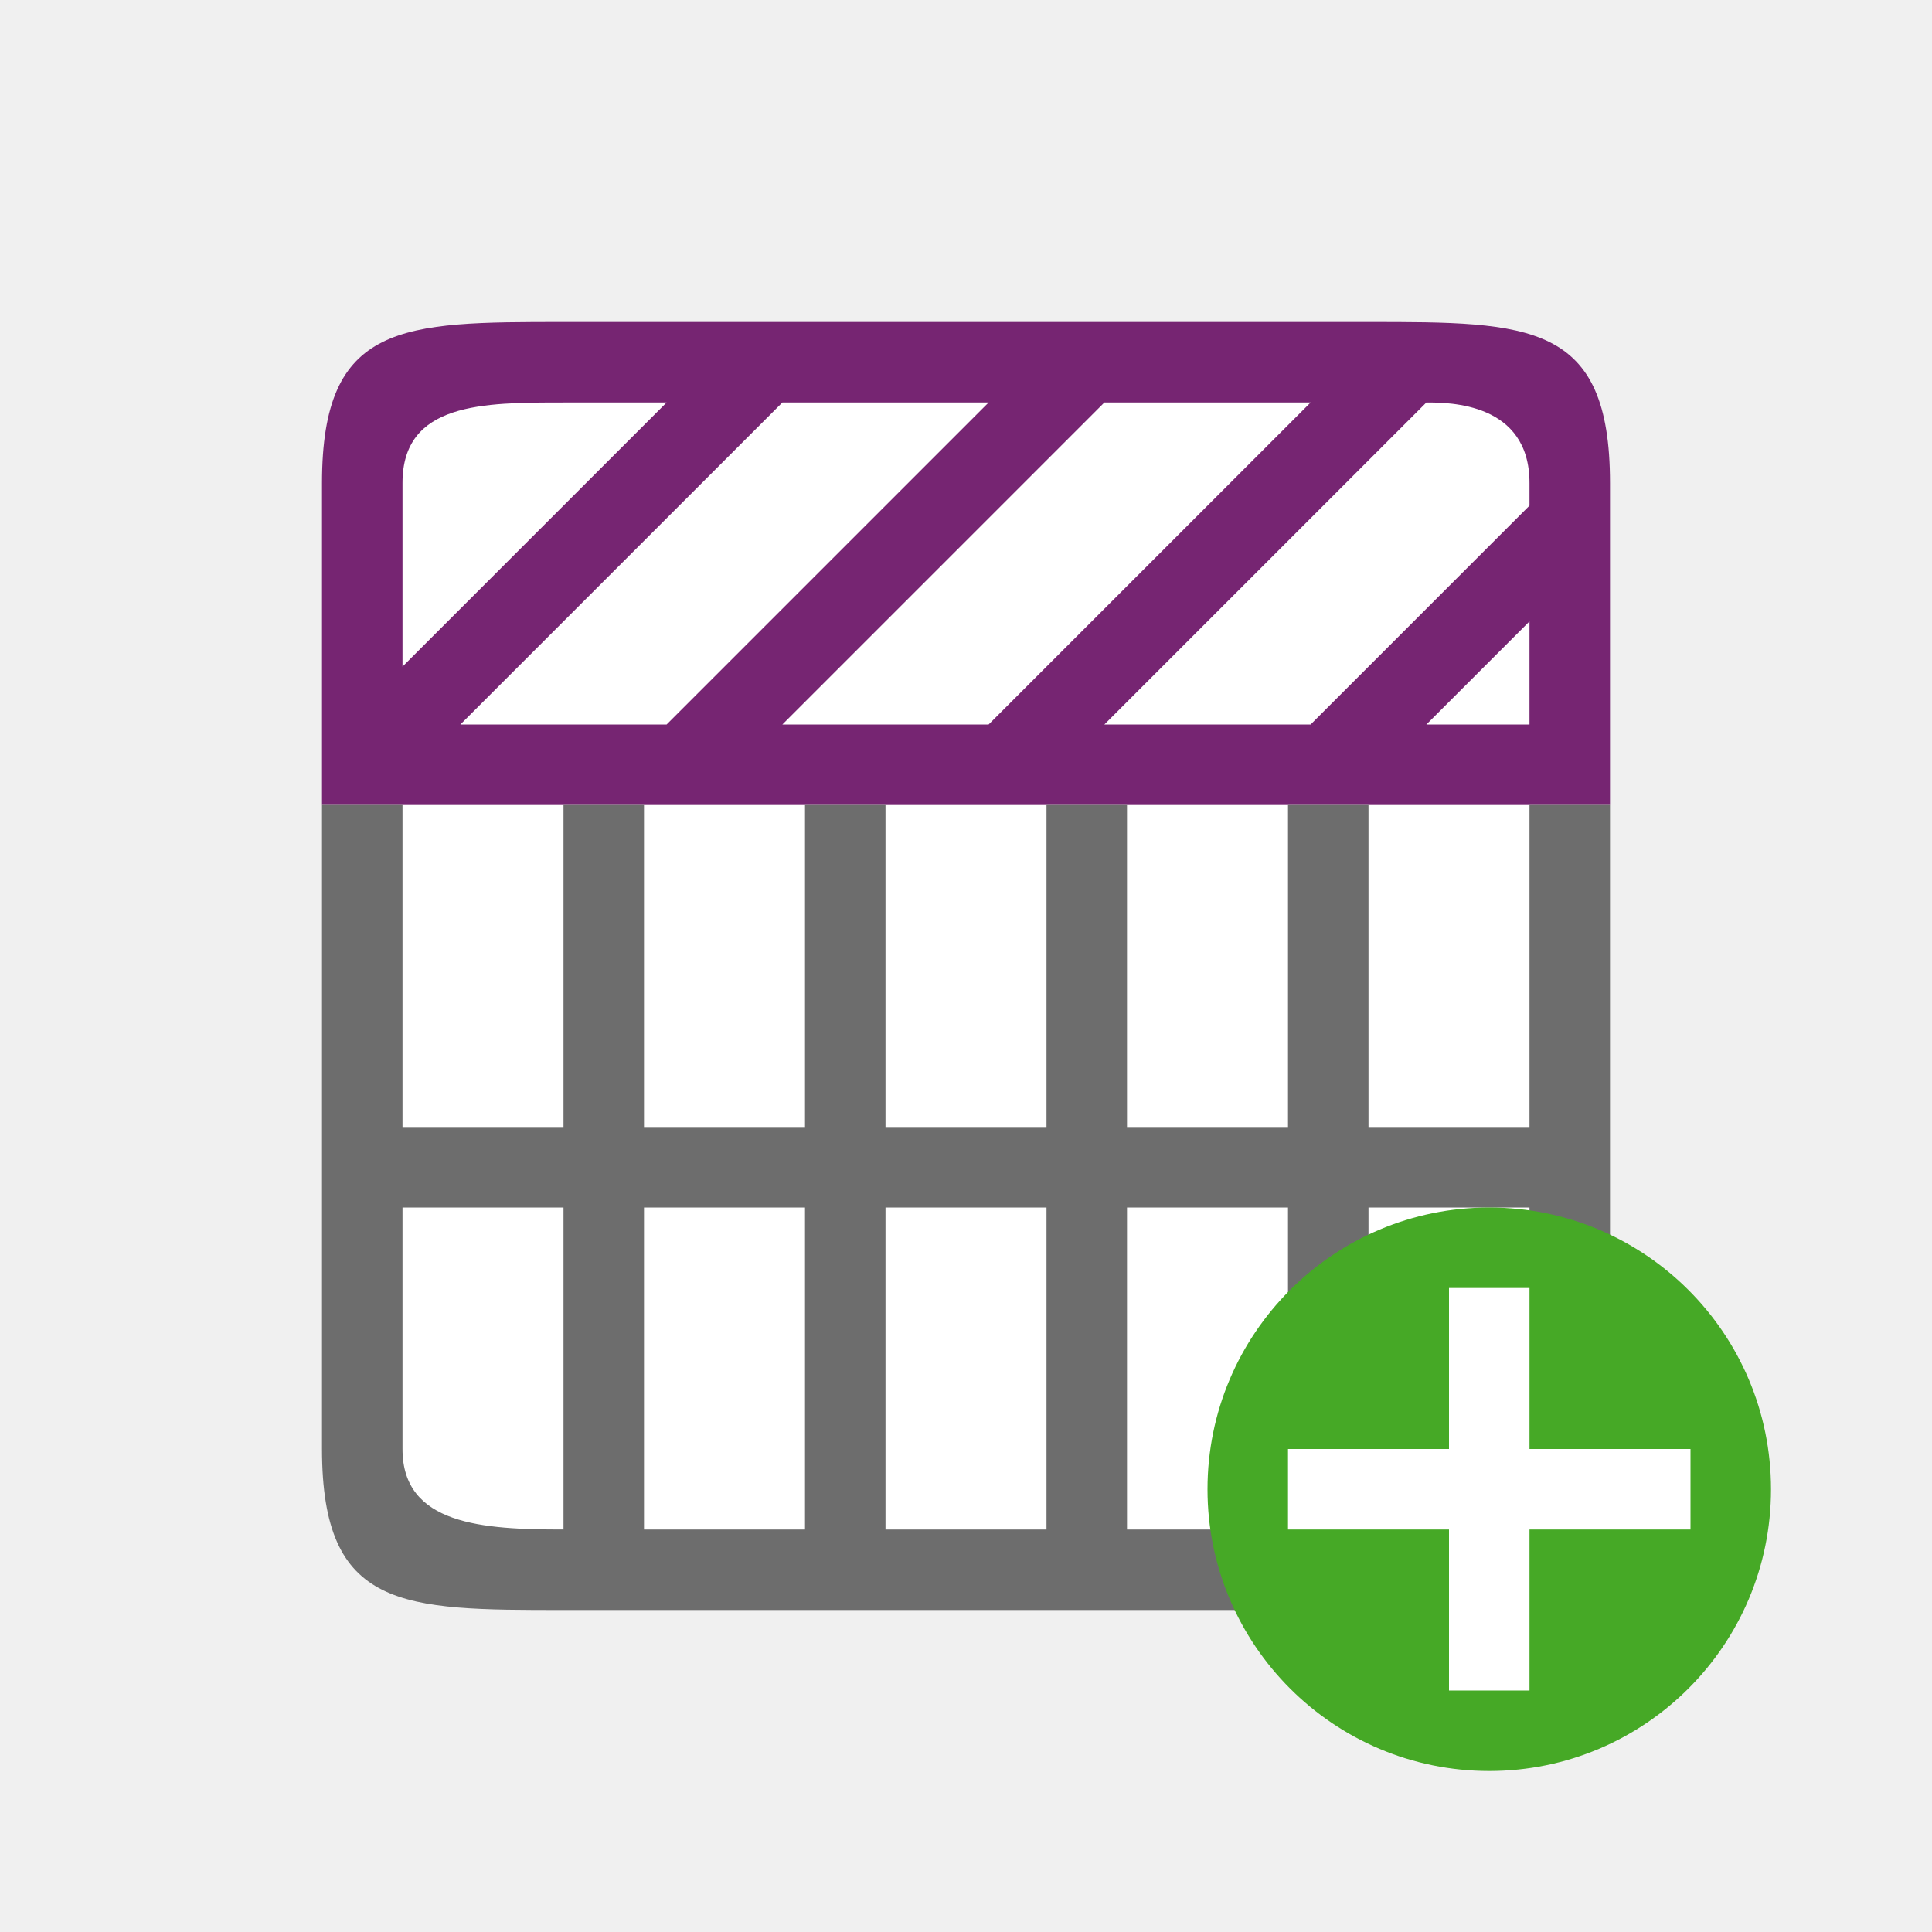
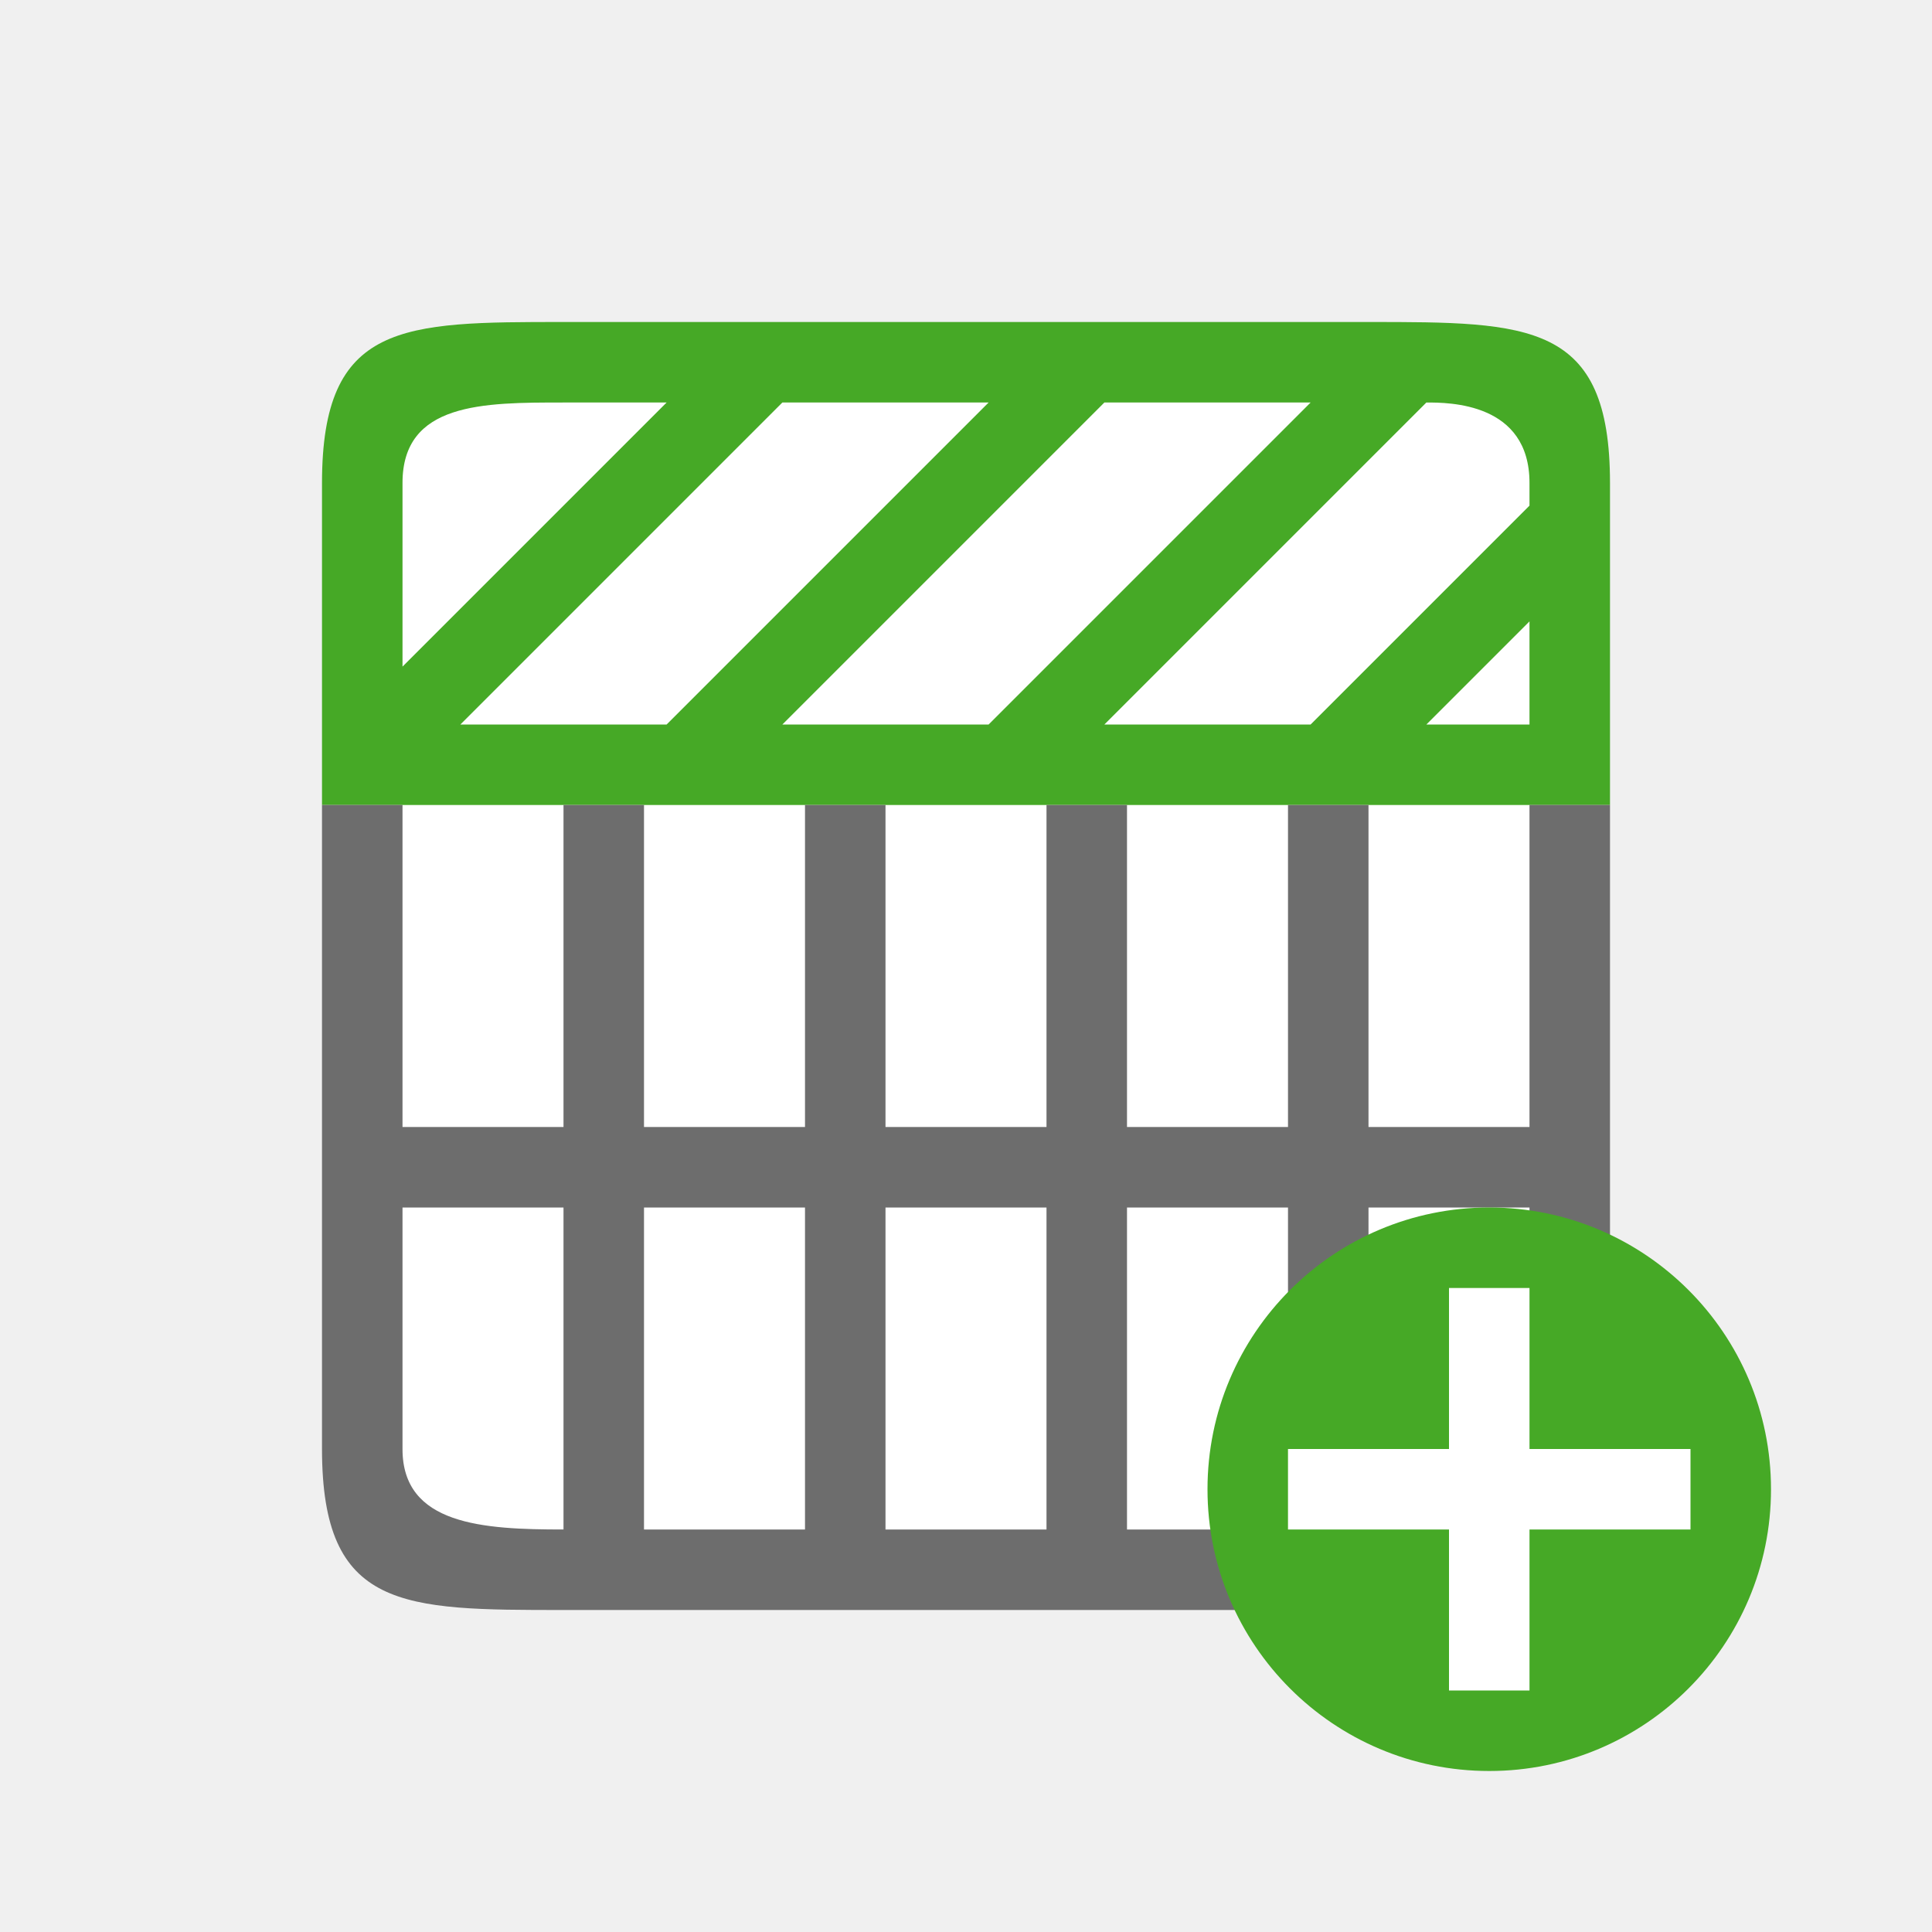
<svg xmlns="http://www.w3.org/2000/svg" viewBox="0 0 24 24" version="1.1" id="svg6">
  <defs id="defs10" />
  <rect style="opacity:1;fill:#ffffff;fill-opacity:1;stroke:none;stroke-width:2;stroke-linecap:round;stroke-linejoin:round;stroke-miterlimit:4;stroke-dasharray:none;stroke-opacity:1" id="rect827" width="14" height="14" x="5" y="5" />
-   <path d="m 4,6 v 3 1 h 1 3 4 4 3 1 V 9 6.719 6 C 20,4 19,4 17,4 H 16 12 9.281 8 7 C 5,4 4,4 4,6 Z M 5,6 C 5,5 6,5 7,5 H 8 8.281 L 5,8.281 Z M 9.719,5 H 12 12.281 L 12,5.281 8.281,9 H 8 5.719 Z m 4,0 H 16 16.281 L 16,5.281 12.281,9 H 12 9.719 L 12,6.719 Z m 4,0 C 18,5 19,5 19,6 V 6.281 L 16.281,9 H 16 13.719 L 16,6.719 Z M 19,7.719 V 9 h -1.281 z" id="path4" style="fill:#762572" />
+   <path d="m 4,6 v 3 1 h 1 3 4 4 3 1 V 9 6.719 6 C 20,4 19,4 17,4 H 16 12 9.281 8 7 C 5,4 4,4 4,6 Z M 5,6 C 5,5 6,5 7,5 H 8 8.281 L 5,8.281 Z M 9.719,5 H 12 12.281 L 12,5.281 8.281,9 H 8 5.719 Z m 4,0 H 16 16.281 L 16,5.281 12.281,9 H 12 9.719 L 12,6.719 Z m 4,0 C 18,5 19,5 19,6 V 6.281 L 16.281,9 H 16 13.719 L 16,6.719 Z M 19,7.719 V 9 h -1.281 z" id="path4" style="fill:#46a926;fill-opacity:1" />
  <path d="m 4,18 v -3 -1 -4 h 1 v 4 h 2 v -4 h 1 v 4 h 2 v -4 h 1 v 4 h 2 v -4 h 1 v 4 h 2 v -4 h 1 v 4 h 2 v -4 h 1 v 4 1 3 c 0,2 -1,2 -3,2 H 14 13 7 C 5,20 4,20 4,18 Z m 1,0 c 0,0.944 1,1 2,1 V 15 H 5 Z m 3,1 h 2 V 15 H 8 Z m 3,0 h 2 v -4 h -2 z m 3,0 h 2 v -4 h -2 z m 3,0 c 1,0 2,0 2,-1 v -3 h -2 z" id="path2" style="fill:#6d6d6d;fill-opacity:1" />
  <circle style="opacity:1;vector-effect:none;fill:#46a926;fill-opacity:1;stroke:none;stroke-width:3.5;stroke-linecap:butt;stroke-linejoin:round;stroke-miterlimit:4;stroke-dasharray:none;stroke-dashoffset:0;stroke-opacity:1" id="path2644" cy="18.5" cx="18.5" r="3.5" />
  <path id="path1063" overflow="visible" font-weight="400" style="color:#000000;font-weight:400;line-height:normal;font-family:sans-serif;text-indent:0;text-align:start;text-decoration:none;text-decoration-line:none;text-decoration-style:solid;text-decoration-color:#000000;text-transform:none;white-space:normal;overflow:visible;isolation:auto;mix-blend-mode:normal;fill:#ffffff;fill-opacity:1;marker:none" d="m 18,16 v 2 h -2 v 1 h 2 v 2 h 1 v -2 h 2 v -1 h -2 v -2 z" />
</svg>
